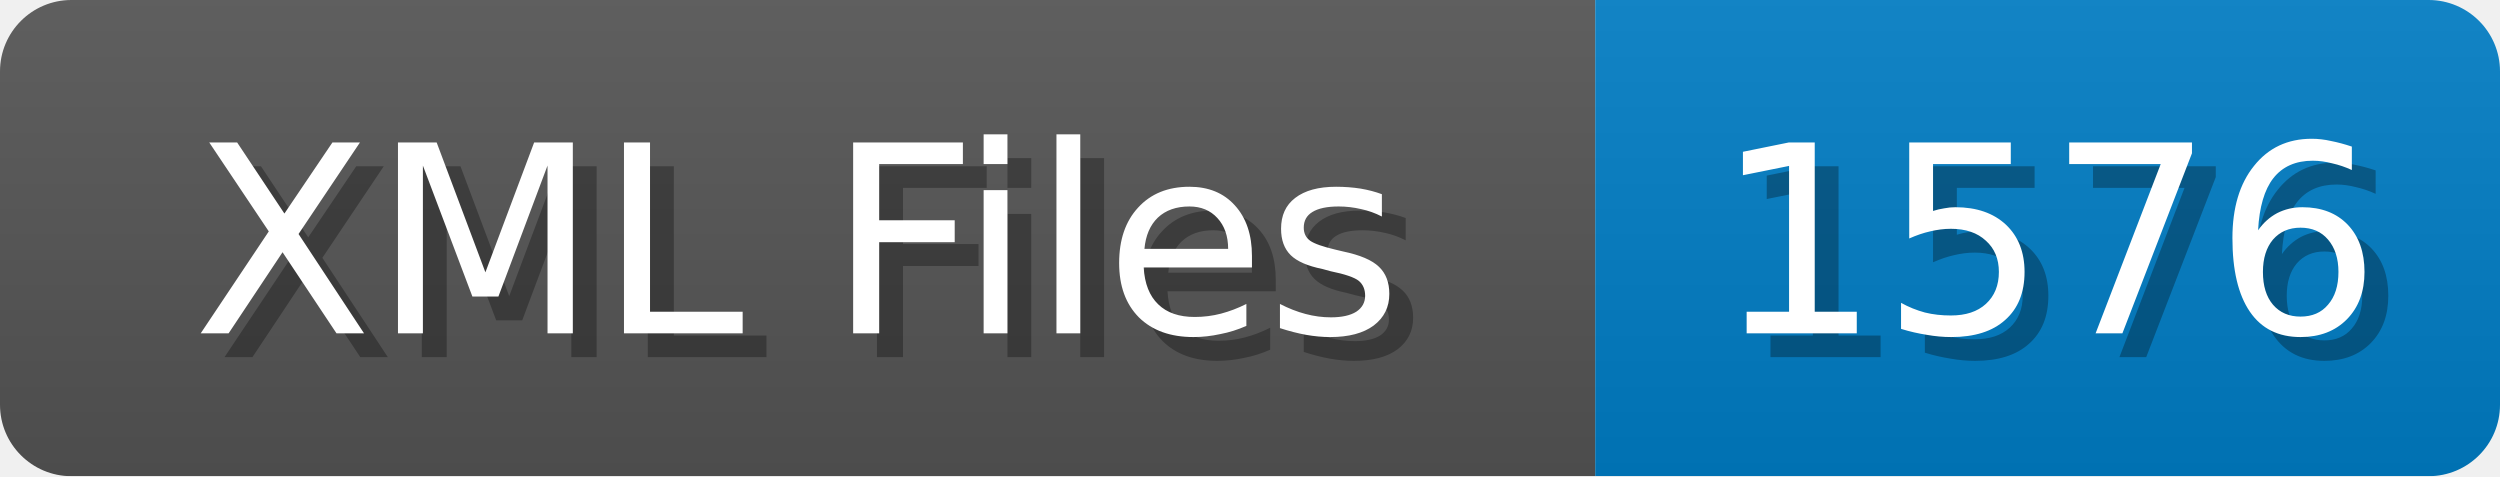
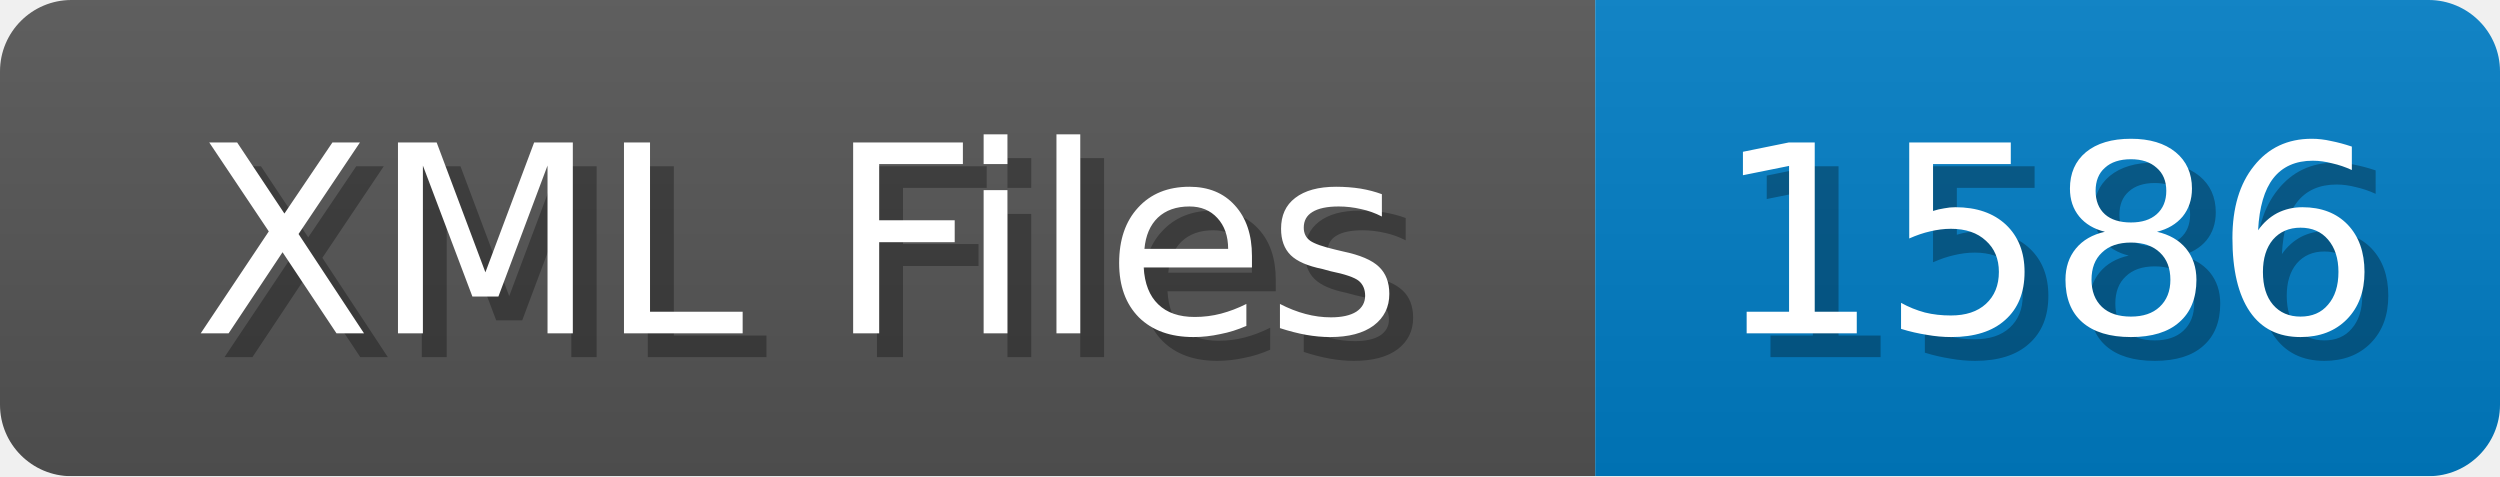
<svg xmlns="http://www.w3.org/2000/svg" width="105" height="20">
  <linearGradient id="b" x2="0" y2="100%">
    <stop offset="0" stop-color="#bbb" stop-opacity=".1" />
    <stop offset="1" stop-opacity=".1" />
  </linearGradient>
  <mask id="anybadge_1">
    <rect width="105" height="20" rx="3" fill="#fff" />
  </mask>
  <g mask="url(#anybadge_1)">
    <path fill="#555" d="M0 0h67v20H0z" />
    <path fill="#007ec6" d="M67 0h38v20H67z" />
    <path fill="url(#b)" d="M0 0h105v20H0z" />
  </g>
  <g fill="#fff" text-anchor="middle" font-family="DejaVu Sans,Verdana,Geneva,sans-serif" font-size="11">
    <text x="34.5" y="15" fill="#010101" fill-opacity=".3">XML Files</text>
    <text x="33.5" y="14">XML Files</text>
  </g>
  <g fill="#fff" text-anchor="middle" font-family="DejaVu Sans,Verdana,Geneva,sans-serif" font-size="11">
-     <text x="87.0" y="15" fill="#010101" fill-opacity=".3">1576</text>
-     <text x="86.0" y="14">1576</text>
+     <text x="87.0" y="15" fill="#010101" fill-opacity=".3">1586</text>
+     <text x="86.0" y="14">1586</text>
  </g>
</svg>
